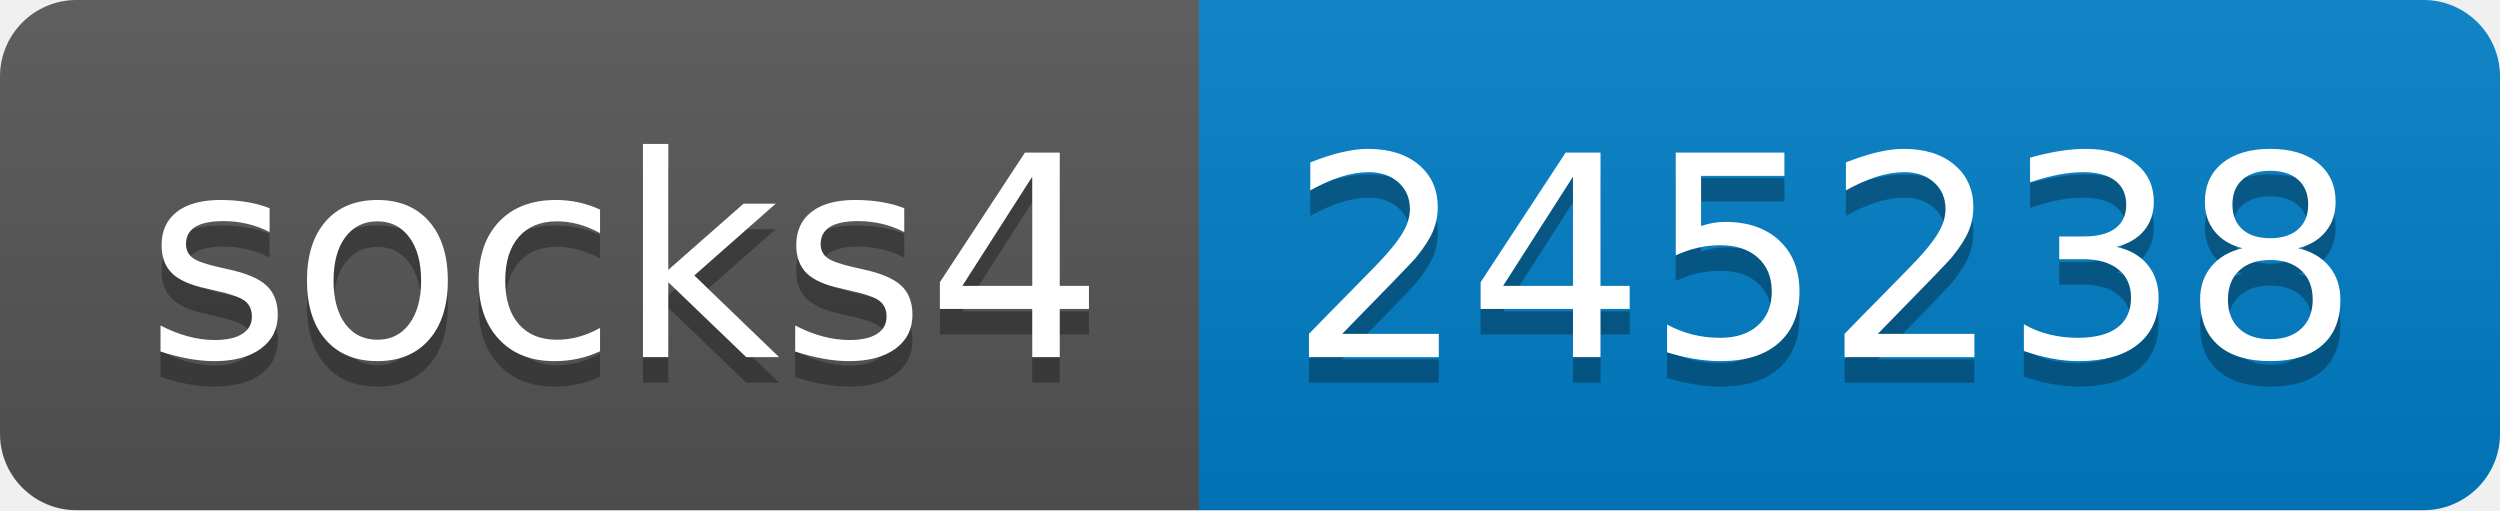
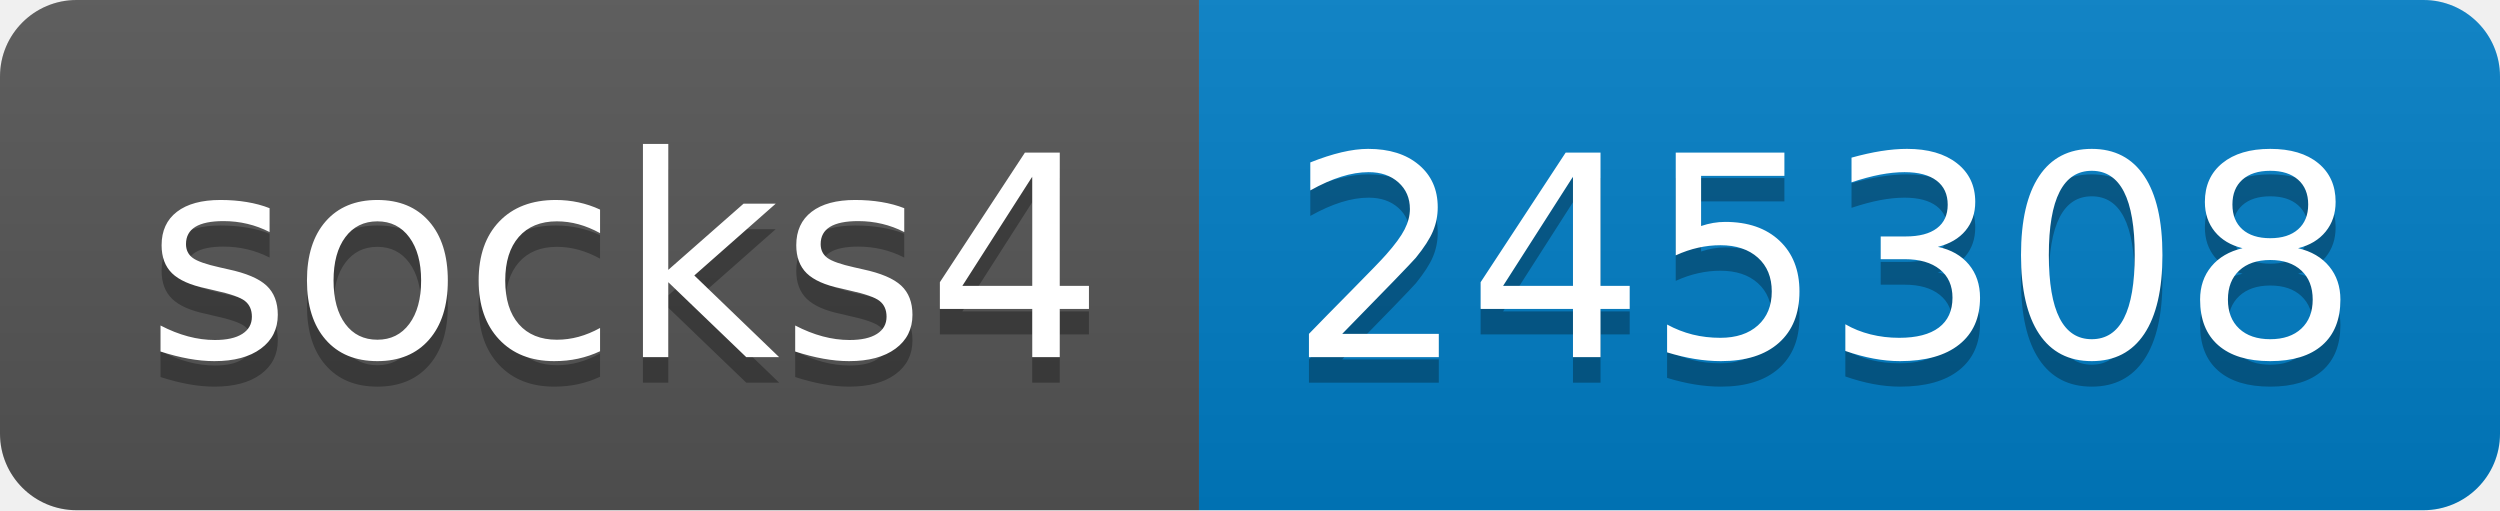
- <svg xmlns="http://www.w3.org/2000/svg" width="98" height="20" role="img" aria-label="socks4: 245238">
+ <svg xmlns="http://www.w3.org/2000/svg" width="98" height="20" role="img" aria-label="socks4: 245308">
  <linearGradient id="s" x2="0" y2="100%">
    <stop offset="0" stop-color="#bbb" stop-opacity=".1" />
    <stop offset="1" stop-opacity=".1" />
  </linearGradient>
  <clipPath id="r">
    <rect width="98" height="20" rx="3" fill="#fff" />
  </clipPath>
  <g clip-path="url(#r)">
    <rect width="47" height="20" fill="#555" />
    <rect x="47" width="51" height="20" fill="#007ec6" />
    <rect width="98" height="20" fill="url(#s)" />
  </g>
  <g fill="#fff" text-anchor="middle" font-family="Verdana,Geneva,DejaVu Sans,sans-serif" text-rendering="geometricPrecision" font-size="110">
    <text aria-hidden="true" x="245" y="150" fill="#010101" fill-opacity=".3" transform="scale(.1)" textLength="370">socks4</text>
    <text x="245" y="140" transform="scale(.1)" fill="#fff" textLength="370">socks4</text>
-     <text aria-hidden="true" x="715" y="150" fill="#010101" fill-opacity=".3" transform="scale(.1)" textLength="410">245238</text>
-     <text x="715" y="140" transform="scale(.1)" fill="#fff" textLength="410">245238</text>
+     <text aria-hidden="true" x="715" y="150" fill="#010101" fill-opacity=".3" transform="scale(.1)" textLength="410">245308</text>
+     <text x="715" y="140" transform="scale(.1)" fill="#fff" textLength="410">245308</text>
  </g>
</svg>
